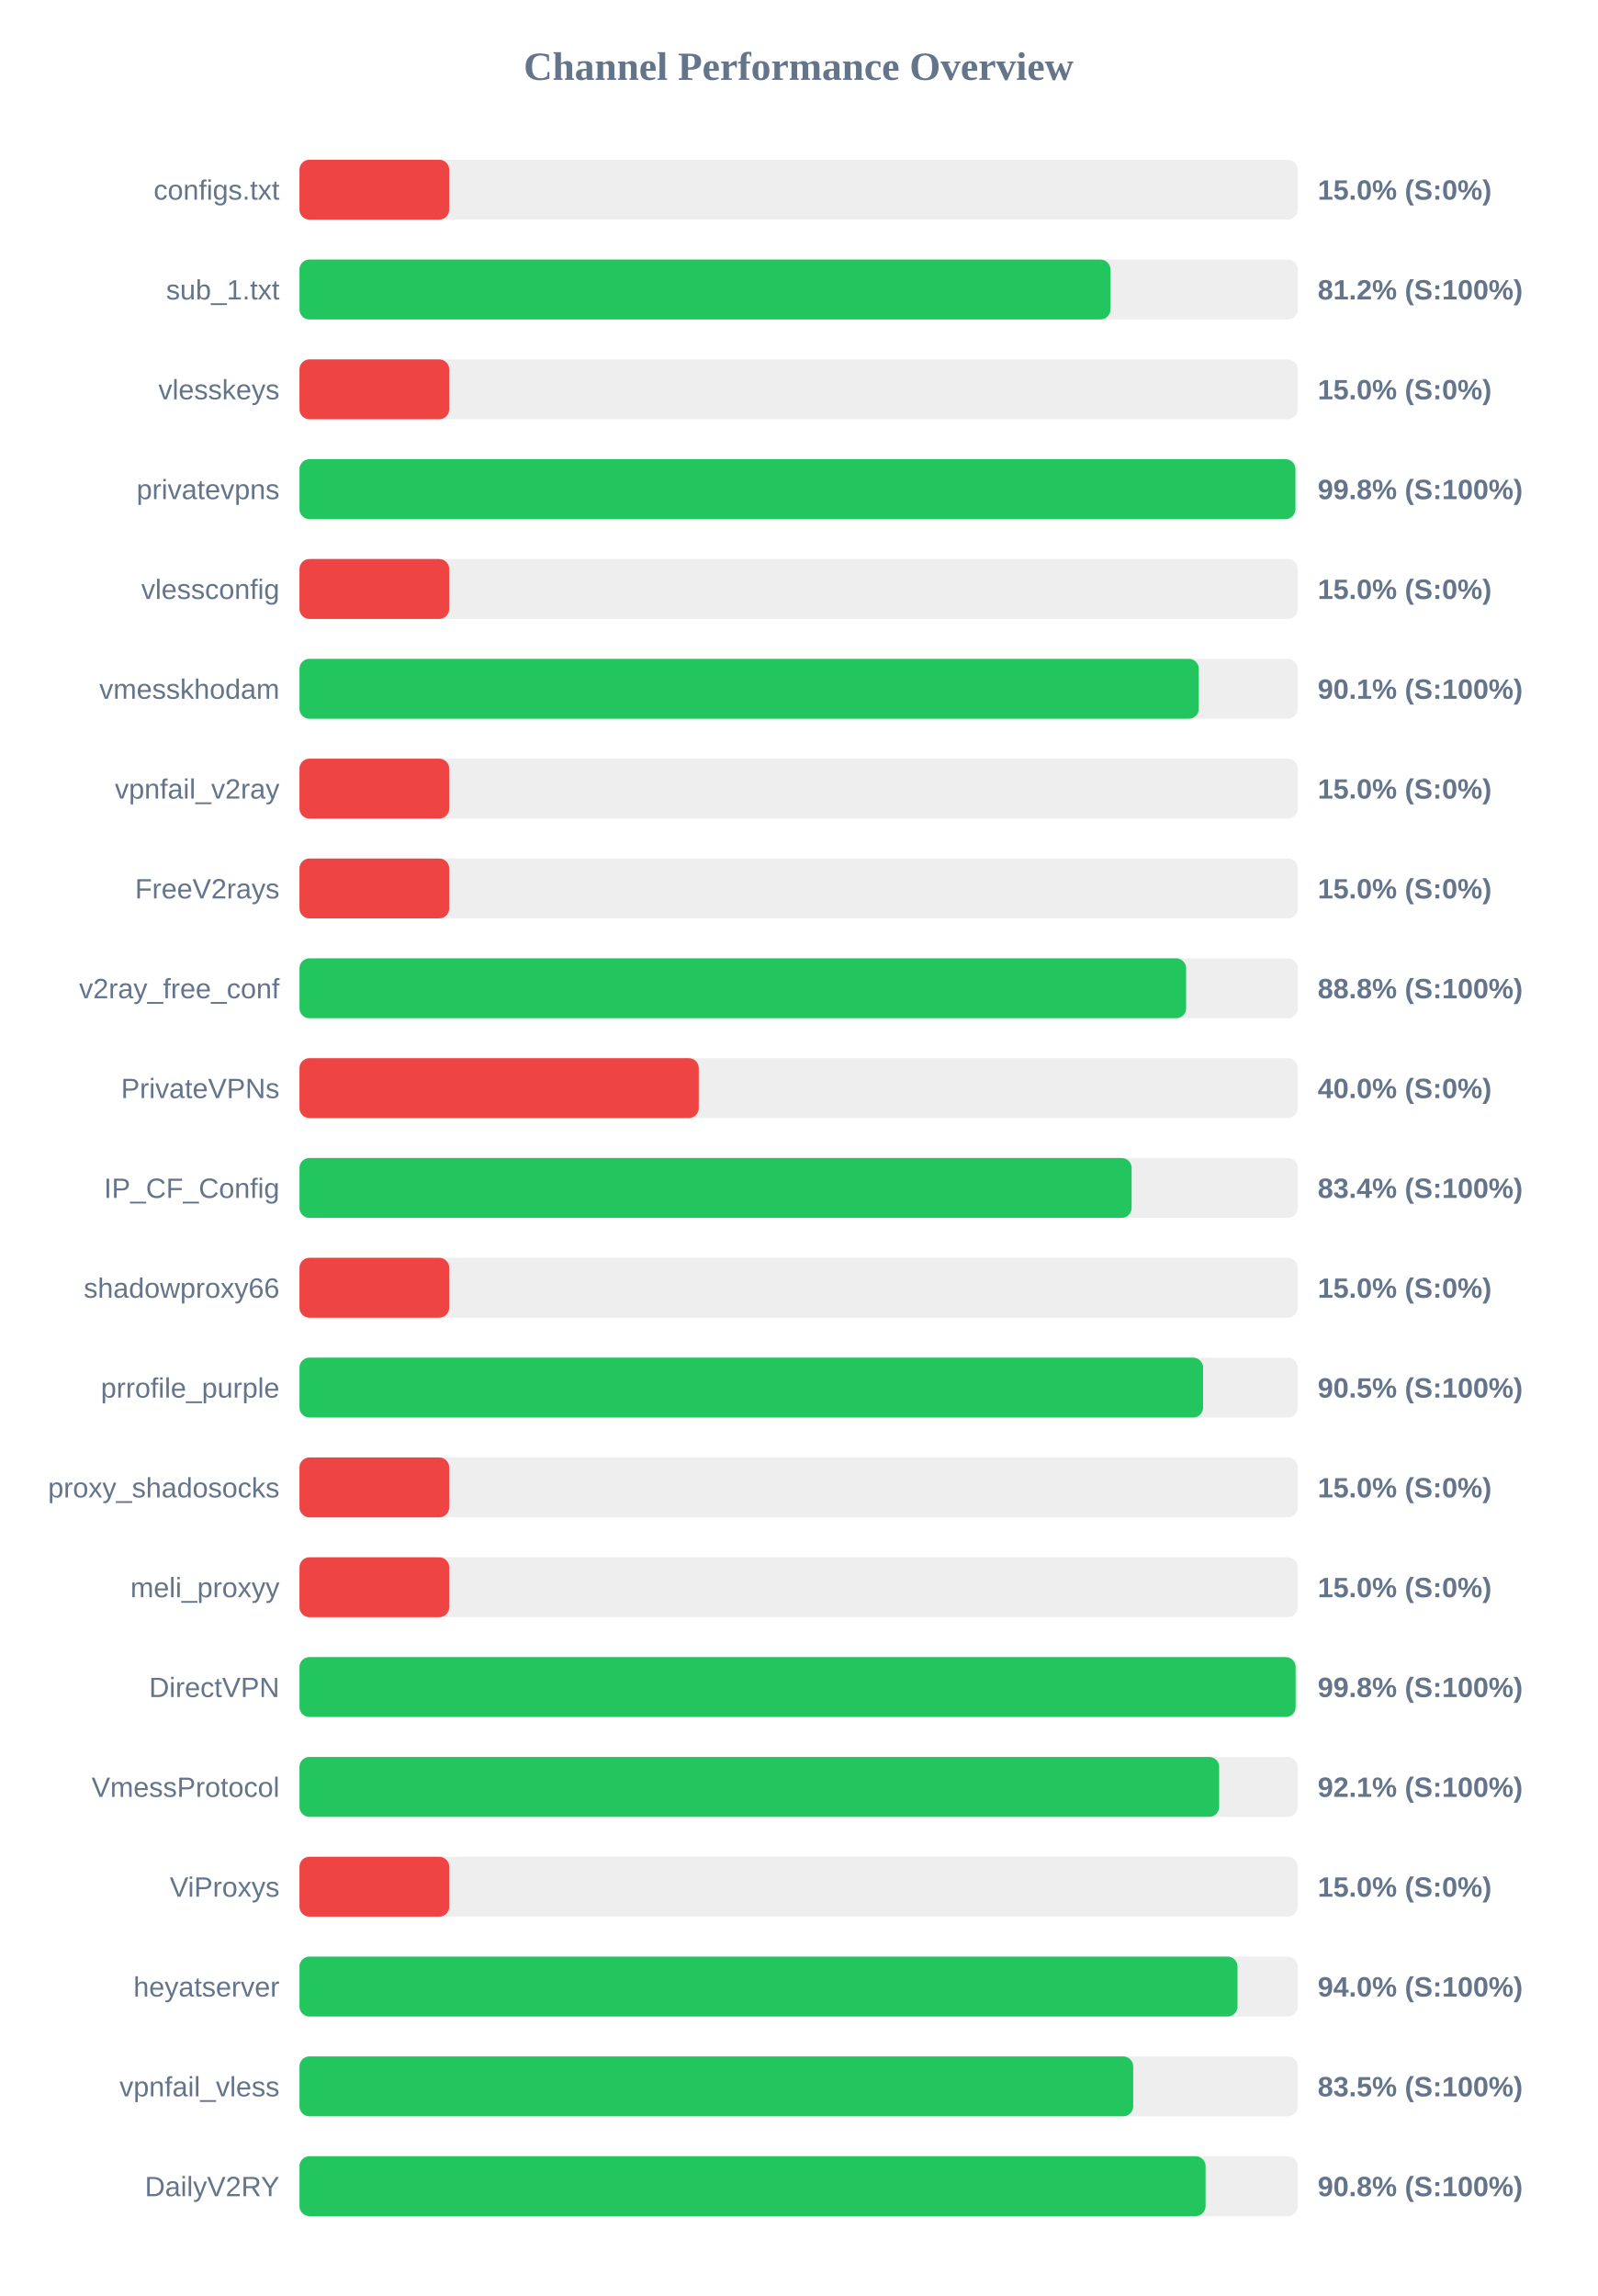
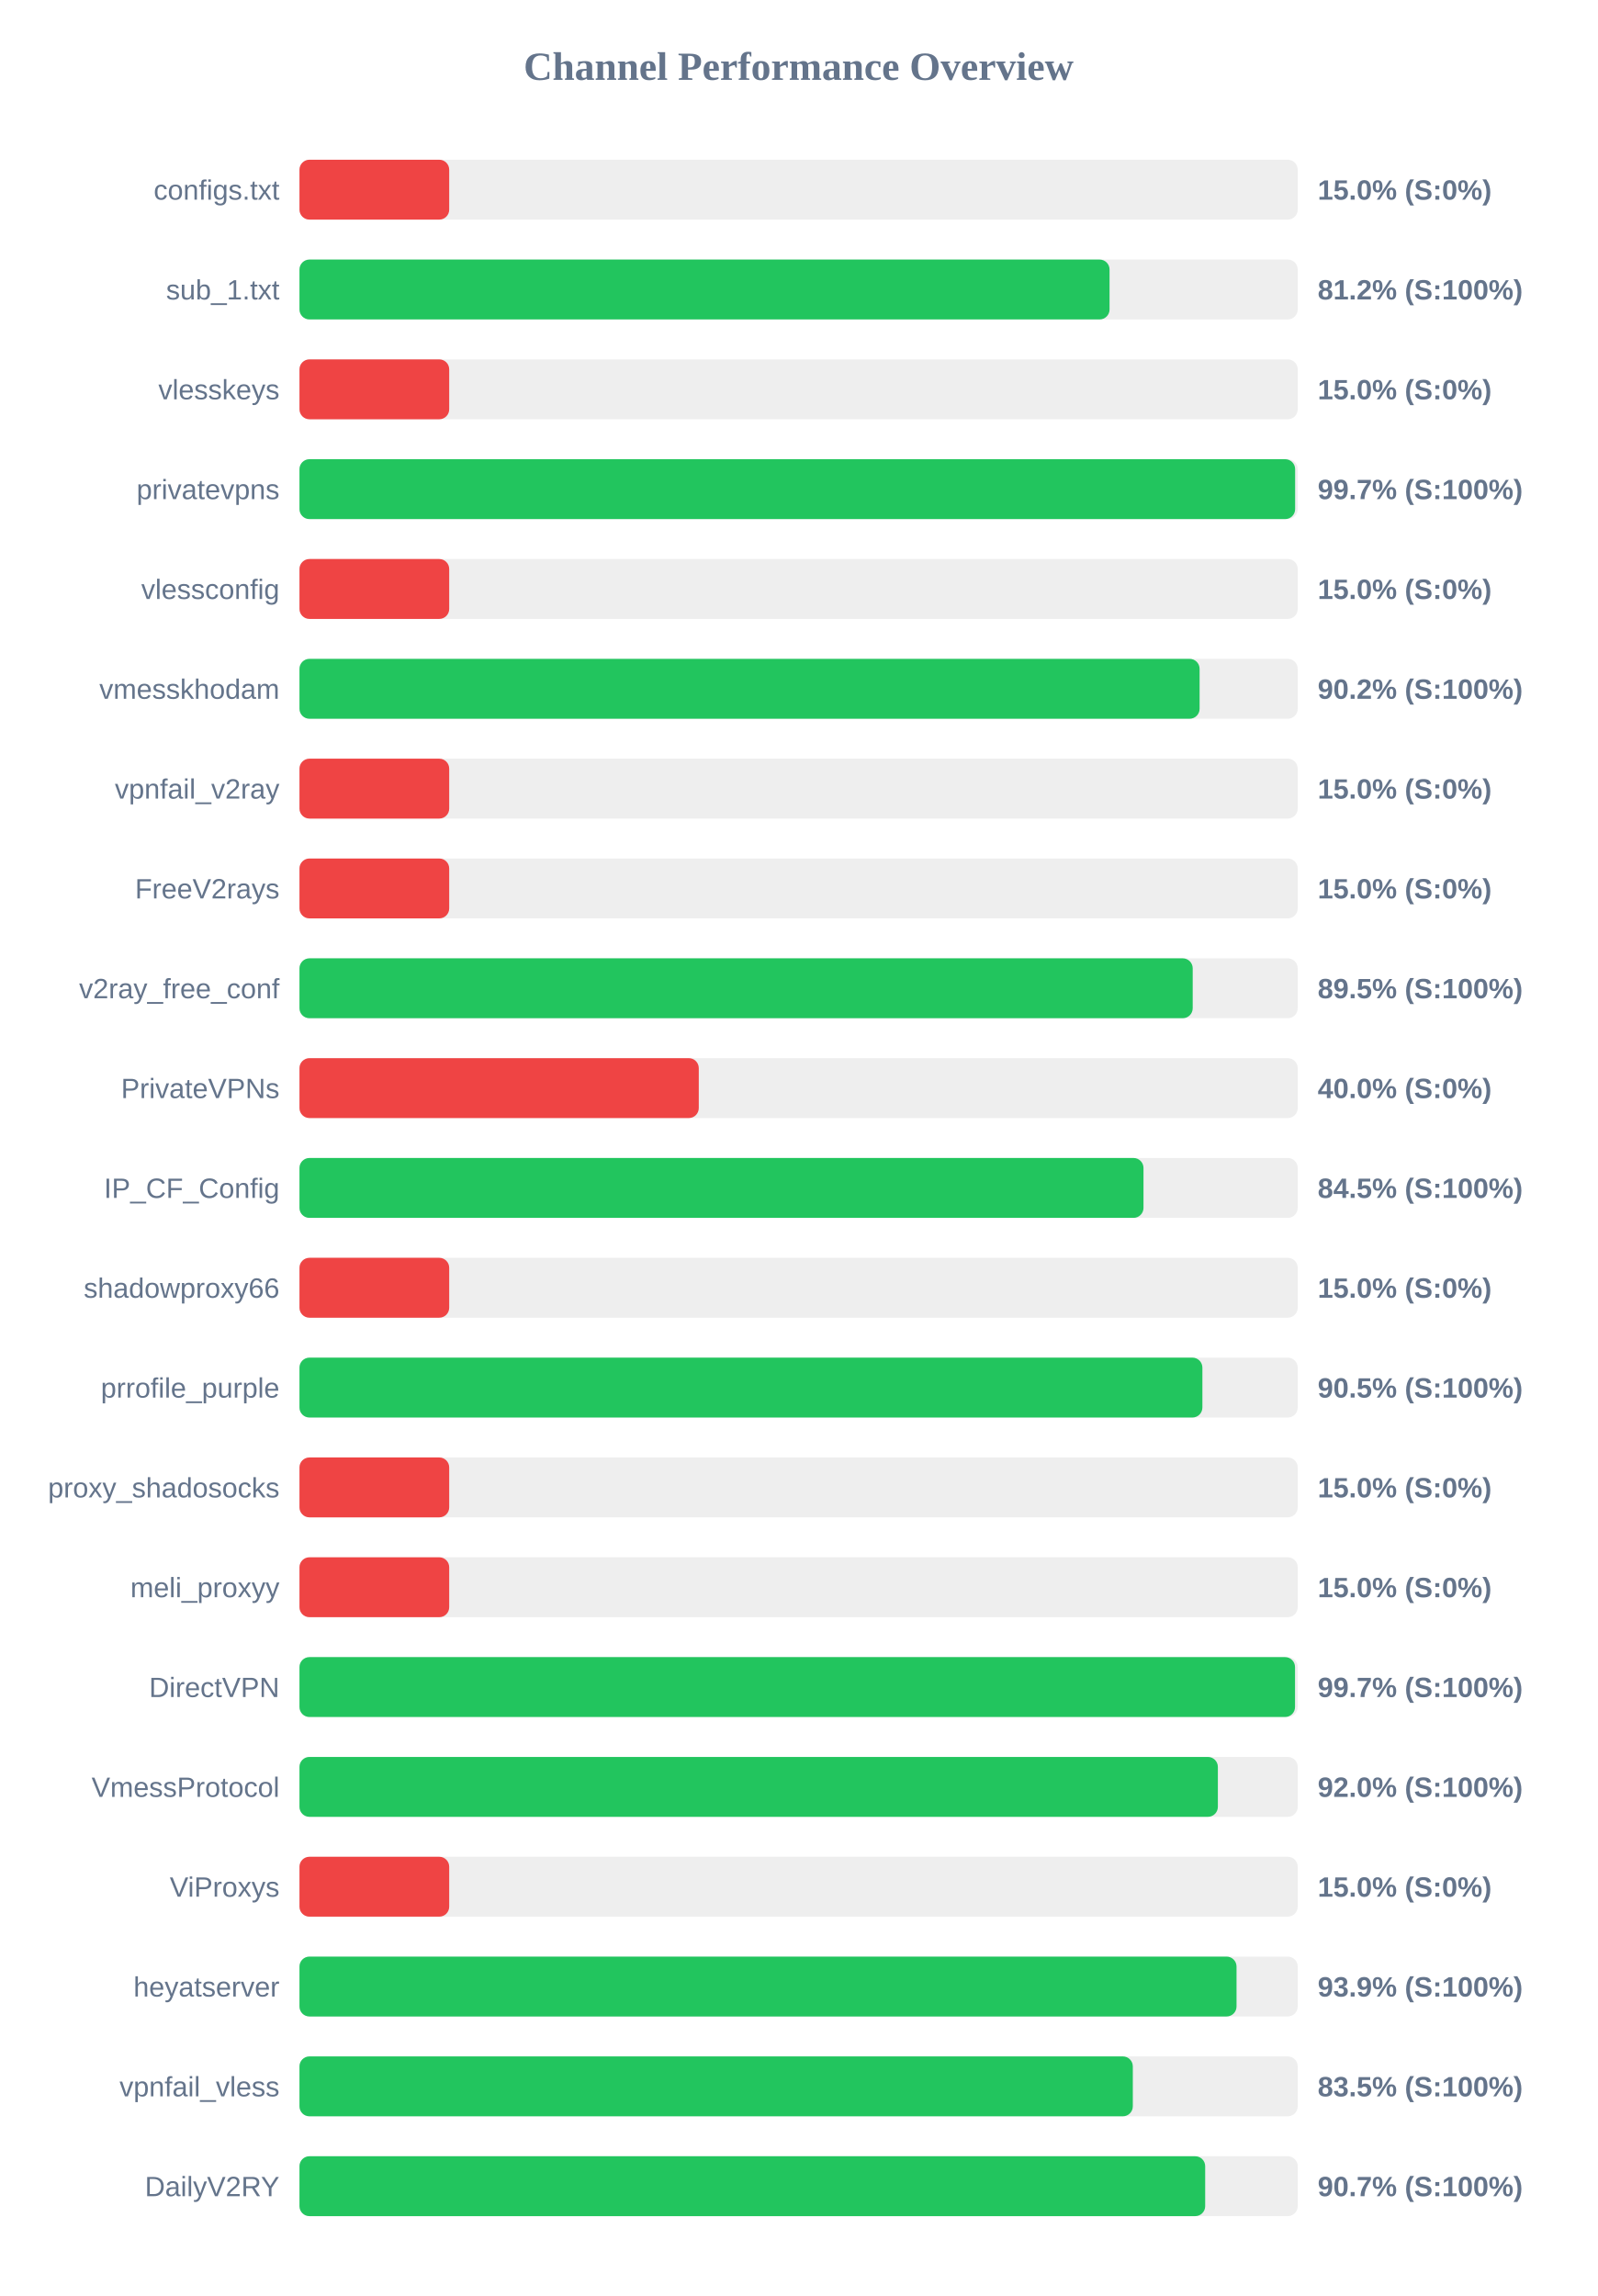
<svg xmlns="http://www.w3.org/2000/svg" width="800" height="1150" version="1.1">
  <style>
        .row { font: 14px Arial; fill: #64748b; }
        .score { font: bold 14px Arial; fill: #64748b; }
    </style>
  <text x="400" y="40" text-anchor="middle" font-size="20px" font-weight="bold" fill="#64748b">Channel Performance Overview</text>
  <rect x="150" y="80" width="500" height="30" fill="#eee" rx="5" />
  <rect x="150" y="80" width="75.0" height="30" fill="#ef4444" rx="5" />
  <text x="140" y="100" text-anchor="end" class="row">configs.txt</text>
  <text x="660" y="100" text-anchor="start" class="score">15.0% (S:0%)</text>
  <rect x="150" y="130" width="500" height="30" fill="#eee" rx="5" />
-   <rect x="150" y="130" width="406.2" height="30" fill="#22c55e" rx="5" />
+   <rect x="150" y="130" width="405.75" height="30" fill="#22c55e" rx="5" />
  <text x="140" y="150" text-anchor="end" class="row">sub_1.txt</text>
  <text x="660" y="150" text-anchor="start" class="score">81.2% (S:100%)</text>
  <rect x="150" y="180" width="500" height="30" fill="#eee" rx="5" />
  <rect x="150" y="180" width="75.0" height="30" fill="#ef4444" rx="5" />
  <text x="140" y="200" text-anchor="end" class="row">vlesskeys</text>
  <text x="660" y="200" text-anchor="start" class="score">15.0% (S:0%)</text>
  <rect x="150" y="230" width="500" height="30" fill="#eee" rx="5" />
-   <rect x="150" y="230" width="498.85" height="30" fill="#22c55e" rx="5" />
+   <rect x="150" y="230" width="498.7" height="30" fill="#22c55e" rx="5" />
  <text x="140" y="250" text-anchor="end" class="row">privatevpns</text>
-   <text x="660" y="250" text-anchor="start" class="score">99.8% (S:100%)</text>
+   <text x="660" y="250" text-anchor="start" class="score">99.7% (S:100%)</text>
  <rect x="150" y="280" width="500" height="30" fill="#eee" rx="5" />
  <rect x="150" y="280" width="75.0" height="30" fill="#ef4444" rx="5" />
  <text x="140" y="300" text-anchor="end" class="row">vlessconfig</text>
  <text x="660" y="300" text-anchor="start" class="score">15.0% (S:0%)</text>
  <rect x="150" y="330" width="500" height="30" fill="#eee" rx="5" />
-   <rect x="150" y="330" width="450.45" height="30" fill="#22c55e" rx="5" />
+   <rect x="150" y="330" width="450.85" height="30" fill="#22c55e" rx="5" />
  <text x="140" y="350" text-anchor="end" class="row">vmesskhodam</text>
-   <text x="660" y="350" text-anchor="start" class="score">90.1% (S:100%)</text>
+   <text x="660" y="350" text-anchor="start" class="score">90.2% (S:100%)</text>
  <rect x="150" y="380" width="500" height="30" fill="#eee" rx="5" />
  <rect x="150" y="380" width="75.0" height="30" fill="#ef4444" rx="5" />
  <text x="140" y="400" text-anchor="end" class="row">vpnfail_v2ray</text>
  <text x="660" y="400" text-anchor="start" class="score">15.0% (S:0%)</text>
  <rect x="150" y="430" width="500" height="30" fill="#eee" rx="5" />
  <rect x="150" y="430" width="75.0" height="30" fill="#ef4444" rx="5" />
  <text x="140" y="450" text-anchor="end" class="row">FreeV2rays</text>
  <text x="660" y="450" text-anchor="start" class="score">15.0% (S:0%)</text>
  <rect x="150" y="480" width="500" height="30" fill="#eee" rx="5" />
-   <rect x="150" y="480" width="444.1" height="30" fill="#22c55e" rx="5" />
+   <rect x="150" y="480" width="447.4" height="30" fill="#22c55e" rx="5" />
  <text x="140" y="500" text-anchor="end" class="row">v2ray_free_conf</text>
-   <text x="660" y="500" text-anchor="start" class="score">88.8% (S:100%)</text>
+   <text x="660" y="500" text-anchor="start" class="score">89.5% (S:100%)</text>
  <rect x="150" y="530" width="500" height="30" fill="#eee" rx="5" />
  <rect x="150" y="530" width="200.0" height="30" fill="#ef4444" rx="5" />
  <text x="140" y="550" text-anchor="end" class="row">PrivateVPNs</text>
  <text x="660" y="550" text-anchor="start" class="score">40.0% (S:0%)</text>
  <rect x="150" y="580" width="500" height="30" fill="#eee" rx="5" />
-   <rect x="150" y="580" width="416.8" height="30" fill="#22c55e" rx="5" />
+   <rect x="150" y="580" width="422.75" height="30" fill="#22c55e" rx="5" />
  <text x="140" y="600" text-anchor="end" class="row">IP_CF_Config</text>
-   <text x="660" y="600" text-anchor="start" class="score">83.4% (S:100%)</text>
+   <text x="660" y="600" text-anchor="start" class="score">84.5% (S:100%)</text>
  <rect x="150" y="630" width="500" height="30" fill="#eee" rx="5" />
  <rect x="150" y="630" width="75.0" height="30" fill="#ef4444" rx="5" />
  <text x="140" y="650" text-anchor="end" class="row">shadowproxy66</text>
  <text x="660" y="650" text-anchor="start" class="score">15.0% (S:0%)</text>
  <rect x="150" y="680" width="500" height="30" fill="#eee" rx="5" />
-   <rect x="150" y="680" width="452.6" height="30" fill="#22c55e" rx="5" />
+   <rect x="150" y="680" width="452.25" height="30" fill="#22c55e" rx="5" />
  <text x="140" y="700" text-anchor="end" class="row">prrofile_purple</text>
  <text x="660" y="700" text-anchor="start" class="score">90.5% (S:100%)</text>
  <rect x="150" y="730" width="500" height="30" fill="#eee" rx="5" />
  <rect x="150" y="730" width="75.0" height="30" fill="#ef4444" rx="5" />
  <text x="140" y="750" text-anchor="end" class="row">proxy_shadosocks</text>
  <text x="660" y="750" text-anchor="start" class="score">15.0% (S:0%)</text>
  <rect x="150" y="780" width="500" height="30" fill="#eee" rx="5" />
  <rect x="150" y="780" width="75.0" height="30" fill="#ef4444" rx="5" />
  <text x="140" y="800" text-anchor="end" class="row">meli_proxyy</text>
  <text x="660" y="800" text-anchor="start" class="score">15.0% (S:0%)</text>
  <rect x="150" y="830" width="500" height="30" fill="#eee" rx="5" />
-   <rect x="150" y="830" width="498.95" height="30" fill="#22c55e" rx="5" />
+   <rect x="150" y="830" width="498.65" height="30" fill="#22c55e" rx="5" />
  <text x="140" y="850" text-anchor="end" class="row">DirectVPN</text>
-   <text x="660" y="850" text-anchor="start" class="score">99.8% (S:100%)</text>
+   <text x="660" y="850" text-anchor="start" class="score">99.7% (S:100%)</text>
  <rect x="150" y="880" width="500" height="30" fill="#eee" rx="5" />
-   <rect x="150" y="880" width="460.65" height="30" fill="#22c55e" rx="5" />
+   <rect x="150" y="880" width="460.0" height="30" fill="#22c55e" rx="5" />
  <text x="140" y="900" text-anchor="end" class="row">VmessProtocol</text>
-   <text x="660" y="900" text-anchor="start" class="score">92.1% (S:100%)</text>
+   <text x="660" y="900" text-anchor="start" class="score">92.0% (S:100%)</text>
  <rect x="150" y="930" width="500" height="30" fill="#eee" rx="5" />
  <rect x="150" y="930" width="75.0" height="30" fill="#ef4444" rx="5" />
  <text x="140" y="950" text-anchor="end" class="row">ViProxys</text>
  <text x="660" y="950" text-anchor="start" class="score">15.0% (S:0%)</text>
  <rect x="150" y="980" width="500" height="30" fill="#eee" rx="5" />
-   <rect x="150" y="980" width="469.85" height="30" fill="#22c55e" rx="5" />
+   <rect x="150" y="980" width="469.35" height="30" fill="#22c55e" rx="5" />
  <text x="140" y="1000" text-anchor="end" class="row">heyatserver</text>
-   <text x="660" y="1000" text-anchor="start" class="score">94.0% (S:100%)</text>
+   <text x="660" y="1000" text-anchor="start" class="score">93.9% (S:100%)</text>
  <rect x="150" y="1030" width="500" height="30" fill="#eee" rx="5" />
-   <rect x="150" y="1030" width="417.6" height="30" fill="#22c55e" rx="5" />
+   <rect x="150" y="1030" width="417.4" height="30" fill="#22c55e" rx="5" />
  <text x="140" y="1050" text-anchor="end" class="row">vpnfail_vless</text>
  <text x="660" y="1050" text-anchor="start" class="score">83.5% (S:100%)</text>
  <rect x="150" y="1080" width="500" height="30" fill="#eee" rx="5" />
-   <rect x="150" y="1080" width="453.85" height="30" fill="#22c55e" rx="5" />
+   <rect x="150" y="1080" width="453.65" height="30" fill="#22c55e" rx="5" />
  <text x="140" y="1100" text-anchor="end" class="row">DailyV2RY</text>
-   <text x="660" y="1100" text-anchor="start" class="score">90.8% (S:100%)</text>
+   <text x="660" y="1100" text-anchor="start" class="score">90.7% (S:100%)</text>
</svg>
